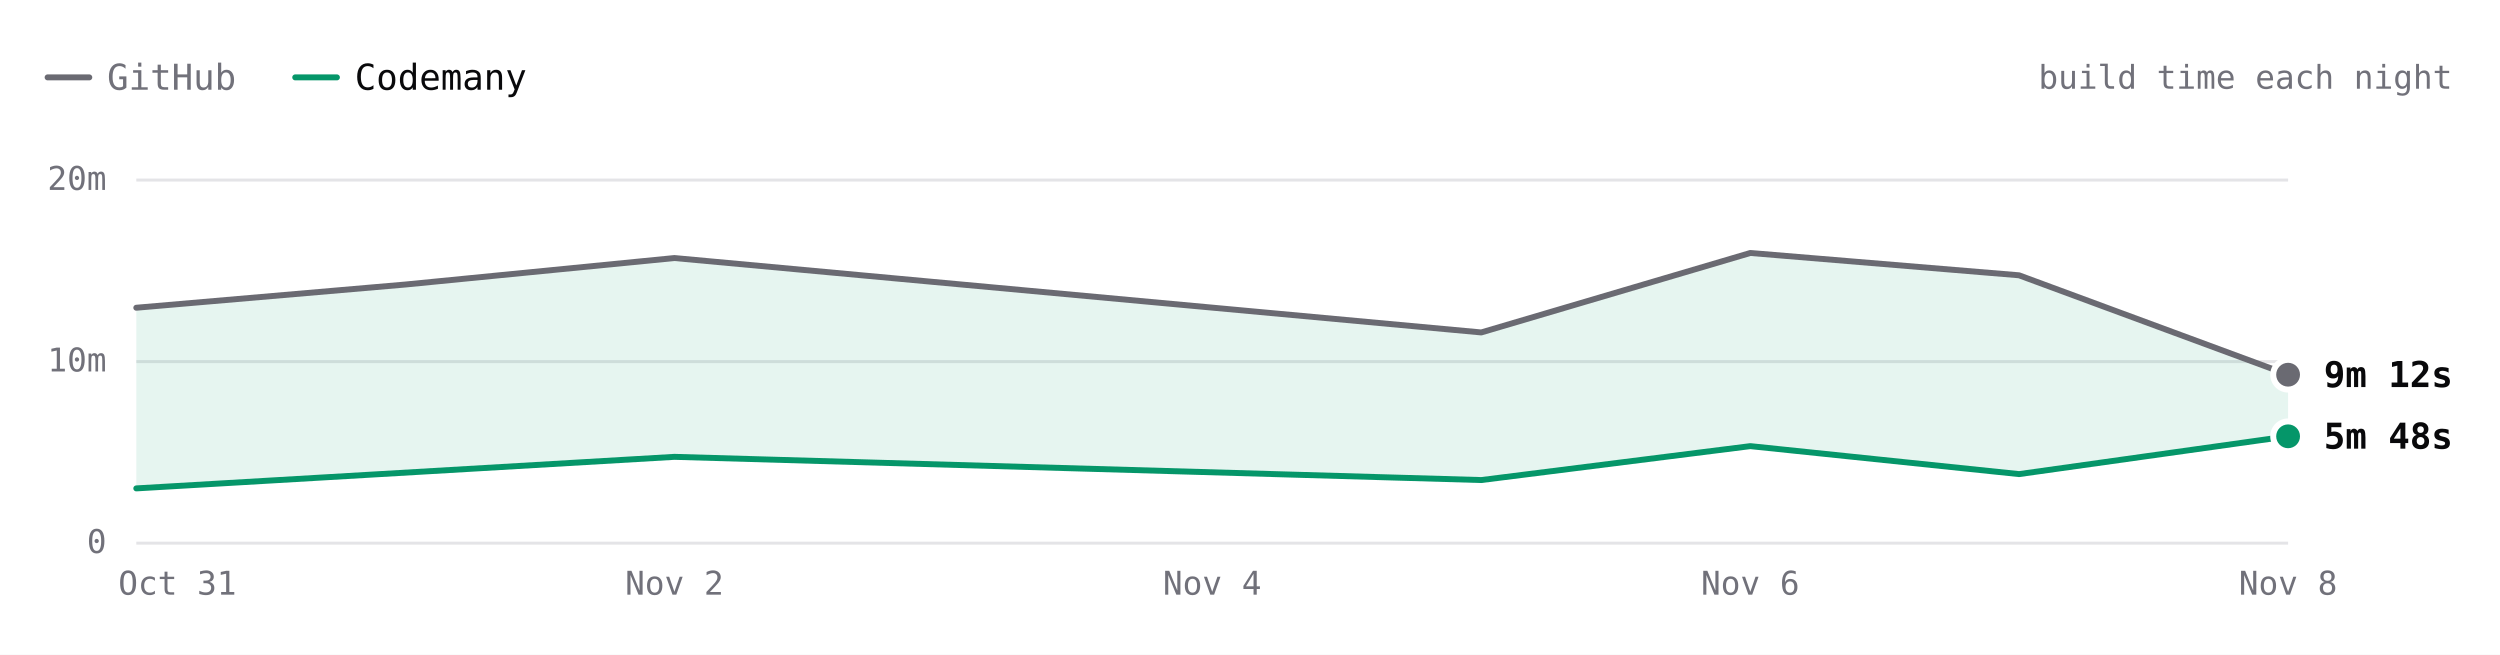
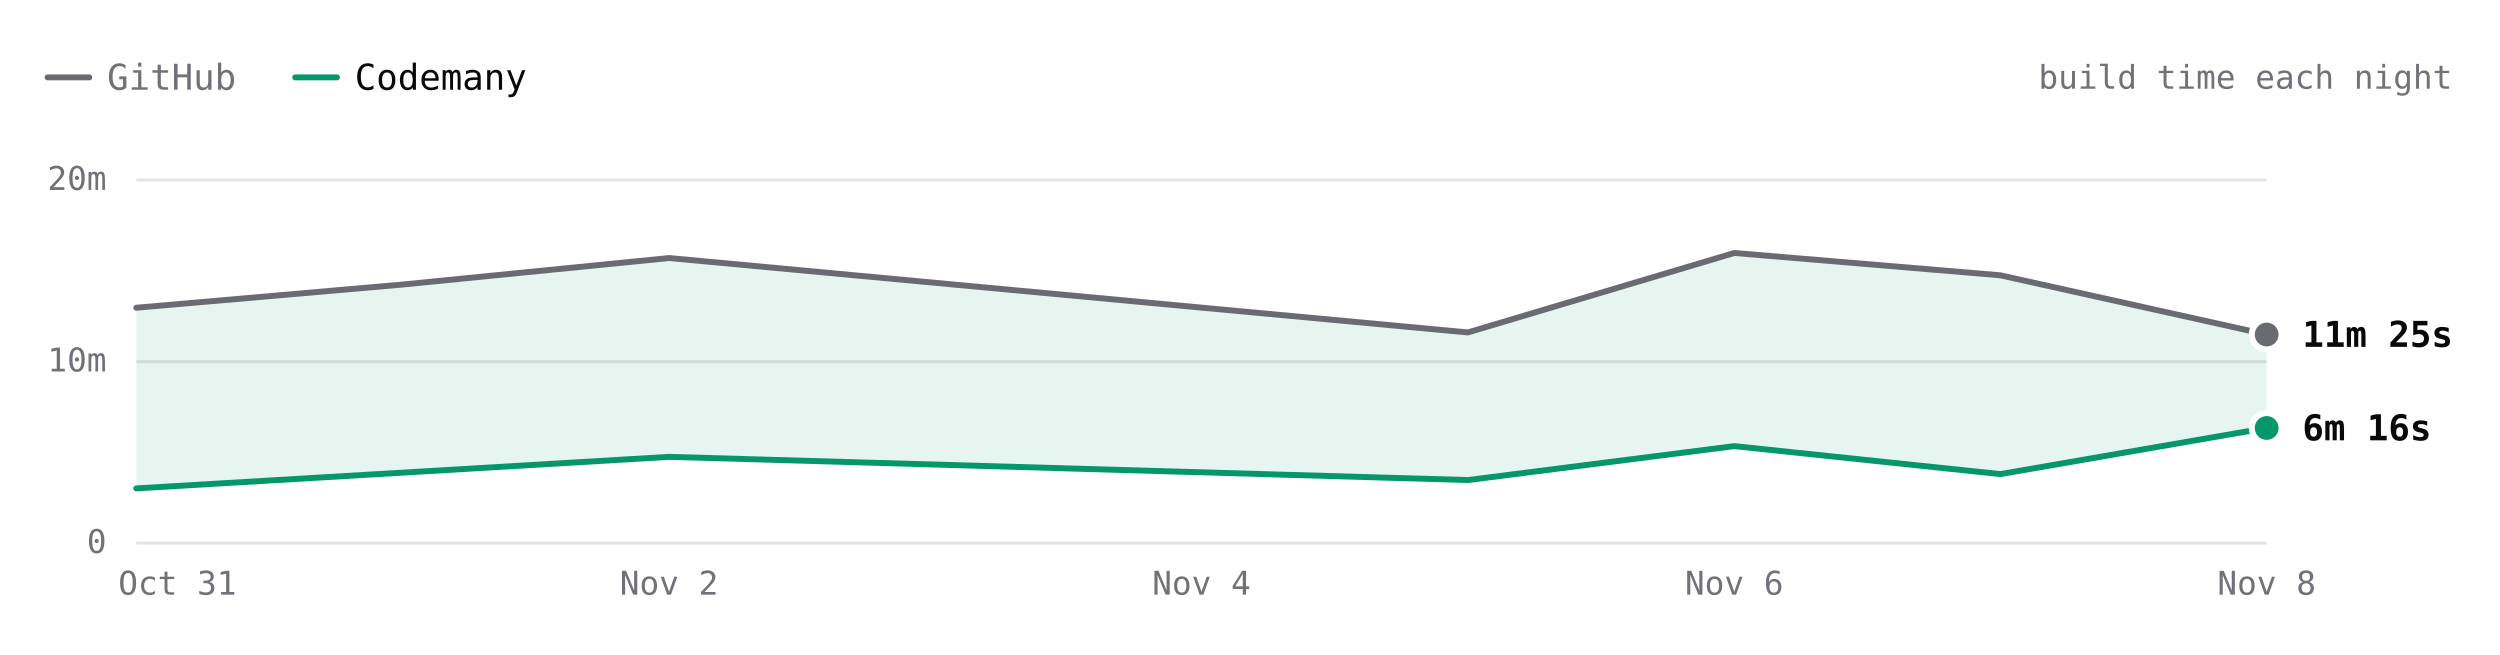
- <svg xmlns="http://www.w3.org/2000/svg" viewBox="0 0 840 220" width="840" height="220" role="img" aria-label="SwiftLint build time each night over 7 nights. Latest: GitHub 9m 12s, Codemany 5m 48s. Overall: 3.1× faster." font-family="'JetBrains Mono', ui-monospace, SFMono-Regular, Menlo, monospace" style="max-width:100%;height:auto;font-variant-numeric:tabular-nums">
+ <svg xmlns="http://www.w3.org/2000/svg" viewBox="0 0 840 220" width="840" height="220" role="img" aria-label="SwiftLint build time each night over 7 nights. Latest: GitHub 11m 25s, Codemany 6m 16s. Overall: 3.1× faster." font-family="'JetBrains Mono', ui-monospace, SFMono-Regular, Menlo, monospace" style="max-width:100%;height:auto;font-variant-numeric:tabular-nums">
  <rect width="840" height="220" fill="#ffffff" />
  <path d="M16 26h14" stroke="#6a6a72" stroke-width="2" stroke-linecap="round" />
  <text x="36" y="26" font-size="12" fill="#71717a" dominant-baseline="central">GitHub</text>
  <path d="M99.2 26h14" stroke="#059669" stroke-width="2" stroke-linecap="round" />
  <text x="119.2" y="26" font-size="12" fill="#09090b" dominant-baseline="central">Codemany</text>
  <text x="824" y="26" font-size="11" fill="#71717a" text-anchor="end" dominant-baseline="central">build time each night</text>
-   <path d="M45.8 182.5L768.8 182.5" stroke="#e4e4e7" stroke-width="1" fill="none" />
+   <path d="M45.8 182.5L761.6 182.5" stroke="#e4e4e7" stroke-width="1" fill="none" />
  <text x="35.8" y="182" font-size="11" fill="#71717a" text-anchor="end" dominant-baseline="central">0</text>
-   <path d="M45.8 121.5L768.8 121.5" stroke="#e4e4e7" stroke-width="1" fill="none" />
+   <path d="M45.8 121.5L761.6 121.5" stroke="#e4e4e7" stroke-width="1" fill="none" />
  <text x="35.8" y="121" font-size="11" fill="#71717a" text-anchor="end" dominant-baseline="central">10m</text>
-   <path d="M45.8 60.5L768.8 60.5" stroke="#e4e4e7" stroke-width="1" fill="none" />
+   <path d="M45.8 60.5L761.6 60.5" stroke="#e4e4e7" stroke-width="1" fill="none" />
  <text x="35.8" y="60" font-size="11" fill="#71717a" text-anchor="end" dominant-baseline="central">20m</text>
-   <text x="768.8" y="196" font-size="11" fill="#71717a" text-anchor="middle" dominant-baseline="central">Nov 8</text>
-   <text x="588.1" y="196" font-size="11" fill="#71717a" text-anchor="middle" dominant-baseline="central">Nov 6</text>
-   <text x="407.3" y="196" font-size="11" fill="#71717a" text-anchor="middle" dominant-baseline="central">Nov 4</text>
-   <text x="226.6" y="196" font-size="11" fill="#71717a" text-anchor="middle" dominant-baseline="central">Nov 2</text>
+   <text x="761.6" y="196" font-size="11" fill="#71717a" text-anchor="middle" dominant-baseline="central">Nov 8</text>
+   <text x="582.7" y="196" font-size="11" fill="#71717a" text-anchor="middle" dominant-baseline="central">Nov 6</text>
+   <text x="403.7" y="196" font-size="11" fill="#71717a" text-anchor="middle" dominant-baseline="central">Nov 4</text>
+   <text x="224.8" y="196" font-size="11" fill="#71717a" text-anchor="middle" dominant-baseline="central">Nov 2</text>
  <text x="59.6" y="196" font-size="11" fill="#71717a" text-anchor="middle" dominant-baseline="central">Oct 31</text>
-   <path d="M45.8 103.4L226.6 86.7L497.7 111.7L588.1 85L678.4 92.5L768.8 125.9L768.8 146.6L678.4 159.3L588.1 149.9L497.7 161.3L226.6 153.5L45.8 164.1Z" fill="rgba(5,150,105,0.10)" />
-   <path d="M45.8 103.4L136.2 95.6L226.6 86.7L497.7 111.7L588.1 85L678.4 92.5L768.8 125.9" fill="none" stroke="#6a6a72" stroke-width="2" stroke-linecap="round" stroke-linejoin="round" />
-   <path d="M45.8 164.1L226.6 153.5L497.7 161.3L588.1 149.9L678.4 159.3L768.8 146.6" fill="none" stroke="#059669" stroke-width="2" stroke-linecap="round" stroke-linejoin="round" />
-   <circle cx="768.8" cy="125.9" r="6" fill="#ffffff" />
-   <circle cx="768.8" cy="125.9" r="4" fill="#6a6a72" />
-   <text x="780.8" y="125.9" font-size="12" fill="#09090b" font-weight="600" dominant-baseline="central">9m 12s</text>
-   <circle cx="768.8" cy="146.6" r="6" fill="#ffffff" />
-   <circle cx="768.8" cy="146.6" r="4" fill="#059669" />
-   <text x="780.8" y="146.6" font-size="12" fill="#09090b" font-weight="600" dominant-baseline="central">5m 48s</text>
+   <path d="M45.8 103.4L224.8 86.7L493.2 111.7L582.7 85L672.1 92.5L761.6 112.4L761.6 143.8L672.1 159.3L582.7 149.9L493.2 161.3L224.8 153.5L45.8 164.1Z" fill="rgba(5,150,105,0.10)" />
+   <path d="M45.8 103.4L135.3 95.6L224.8 86.7L493.2 111.7L582.7 85L672.1 92.5L761.6 112.4" fill="none" stroke="#6a6a72" stroke-width="2" stroke-linecap="round" stroke-linejoin="round" />
+   <path d="M45.8 164.1L224.8 153.5L493.2 161.3L582.7 149.9L672.1 159.3L761.6 143.8" fill="none" stroke="#059669" stroke-width="2" stroke-linecap="round" stroke-linejoin="round" />
+   <circle cx="761.6" cy="112.4" r="6" fill="#ffffff" />
+   <circle cx="761.6" cy="112.4" r="4" fill="#6a6a72" />
+   <text x="773.6" y="112.4" font-size="12" fill="#09090b" font-weight="600" dominant-baseline="central">11m 25s</text>
+   <circle cx="761.6" cy="143.8" r="6" fill="#ffffff" />
+   <circle cx="761.6" cy="143.8" r="4" fill="#059669" />
+   <text x="773.6" y="143.8" font-size="12" fill="#09090b" font-weight="600" dominant-baseline="central">6m 16s</text>
  <circle class="bench-mark" cx="45.8" cy="103.4" r="12" fill="#ffffff" fill-opacity="0" data-tip="SwiftLint · GitHub · 12m 53s · Oct 31" data-href="https://github.com/codemanyhq/bench/actions/runs/41147860813/job/124377144319" style="cursor:pointer" />
  <circle class="bench-mark" cx="45.8" cy="164.1" r="12" fill="#ffffff" fill-opacity="0" data-tip="SwiftLint · Codemany · 2m 56s · Oct 31" data-href="https://github.com/codemanyhq/bench/actions/runs/41147860813/job/124377144121" style="cursor:pointer" />
-   <circle class="bench-mark" cx="136.2" cy="95.6" r="12" fill="#ffffff" fill-opacity="0" data-tip="SwiftLint · GitHub · 14m 10s · Nov 1" data-href="https://github.com/codemanyhq/bench/actions/runs/41189686531/job/124809425564" style="cursor:pointer" />
-   <circle class="bench-mark" cx="226.6" cy="86.7" r="12" fill="#ffffff" fill-opacity="0" data-tip="SwiftLint · GitHub · 15m 37s · Nov 2" data-href="https://github.com/codemanyhq/bench/actions/runs/41523326203/job/125544883787" style="cursor:pointer" />
-   <circle class="bench-mark" cx="226.6" cy="153.5" r="12" fill="#ffffff" fill-opacity="0" data-tip="SwiftLint · Codemany · 4m 40s · Nov 2" data-href="https://github.com/codemanyhq/bench/actions/runs/41523326203/job/125544883213" style="cursor:pointer" />
-   <circle class="bench-mark" cx="497.7" cy="111.7" r="12" fill="#ffffff" fill-opacity="0" data-tip="SwiftLint · GitHub · 11m 31s · Nov 5" data-href="https://github.com/codemanyhq/bench/actions/runs/42109643265/job/127554920295" style="cursor:pointer" />
-   <circle class="bench-mark" cx="497.7" cy="161.3" r="12" fill="#ffffff" fill-opacity="0" data-tip="SwiftLint · Codemany · 3m 24s · Nov 5" data-href="https://github.com/codemanyhq/bench/actions/runs/42109643265/job/127554926375" style="cursor:pointer" />
-   <circle class="bench-mark" cx="588.1" cy="85" r="12" fill="#ffffff" fill-opacity="0" data-tip="SwiftLint · GitHub · 15m 54s · Nov 6" data-href="https://github.com/codemanyhq/bench/actions/runs/42221135215/job/127921589625" style="cursor:pointer" />
-   <circle class="bench-mark" cx="588.1" cy="149.9" r="12" fill="#ffffff" fill-opacity="0" data-tip="SwiftLint · Codemany · 5m 16s · Nov 6" data-href="https://github.com/codemanyhq/bench/actions/runs/42221135215/job/127921589307" style="cursor:pointer" />
-   <circle class="bench-mark" cx="678.4" cy="92.5" r="12" fill="#ffffff" fill-opacity="0" data-tip="SwiftLint · GitHub · 14m 41s · Nov 7" data-href="https://github.com/codemanyhq/bench/actions/runs/42402034620/job/128502049215" style="cursor:pointer" />
-   <circle class="bench-mark" cx="678.4" cy="159.3" r="12" fill="#ffffff" fill-opacity="0" data-tip="SwiftLint · Codemany · 3m 44s · Nov 7" data-href="https://github.com/codemanyhq/bench/actions/runs/42402034620/job/128502042522" style="cursor:pointer" />
-   <circle class="bench-mark" cx="768.8" cy="125.9" r="12" fill="#ffffff" fill-opacity="0" data-tip="SwiftLint · GitHub · 9m 12s · Nov 8" data-href="https://github.com/codemanyhq/bench/actions/runs/42432582391/job/128584531938" style="cursor:pointer" />
-   <circle class="bench-mark" cx="768.8" cy="146.6" r="12" fill="#ffffff" fill-opacity="0" data-tip="SwiftLint · Codemany · 5m 48s · Nov 8" data-href="https://github.com/codemanyhq/bench/actions/runs/42432582391/job/128584531964" style="cursor:pointer" />
+   <circle class="bench-mark" cx="135.3" cy="95.6" r="12" fill="#ffffff" fill-opacity="0" data-tip="SwiftLint · GitHub · 14m 10s · Nov 1" data-href="https://github.com/codemanyhq/bench/actions/runs/41189686531/job/124809425564" style="cursor:pointer" />
+   <circle class="bench-mark" cx="224.8" cy="86.7" r="12" fill="#ffffff" fill-opacity="0" data-tip="SwiftLint · GitHub · 15m 37s · Nov 2" data-href="https://github.com/codemanyhq/bench/actions/runs/41523326203/job/125544883787" style="cursor:pointer" />
+   <circle class="bench-mark" cx="224.8" cy="153.5" r="12" fill="#ffffff" fill-opacity="0" data-tip="SwiftLint · Codemany · 4m 40s · Nov 2" data-href="https://github.com/codemanyhq/bench/actions/runs/41523326203/job/125544883213" style="cursor:pointer" />
+   <circle class="bench-mark" cx="493.2" cy="111.7" r="12" fill="#ffffff" fill-opacity="0" data-tip="SwiftLint · GitHub · 11m 31s · Nov 5" data-href="https://github.com/codemanyhq/bench/actions/runs/42109643265/job/127554920295" style="cursor:pointer" />
+   <circle class="bench-mark" cx="493.2" cy="161.3" r="12" fill="#ffffff" fill-opacity="0" data-tip="SwiftLint · Codemany · 3m 24s · Nov 5" data-href="https://github.com/codemanyhq/bench/actions/runs/42109643265/job/127554926375" style="cursor:pointer" />
+   <circle class="bench-mark" cx="582.7" cy="85" r="12" fill="#ffffff" fill-opacity="0" data-tip="SwiftLint · GitHub · 15m 54s · Nov 6" data-href="https://github.com/codemanyhq/bench/actions/runs/42221135215/job/127921589625" style="cursor:pointer" />
+   <circle class="bench-mark" cx="582.7" cy="149.9" r="12" fill="#ffffff" fill-opacity="0" data-tip="SwiftLint · Codemany · 5m 16s · Nov 6" data-href="https://github.com/codemanyhq/bench/actions/runs/42221135215/job/127921589307" style="cursor:pointer" />
+   <circle class="bench-mark" cx="672.1" cy="92.5" r="12" fill="#ffffff" fill-opacity="0" data-tip="SwiftLint · GitHub · 14m 41s · Nov 7" data-href="https://github.com/codemanyhq/bench/actions/runs/42402034620/job/128502049215" style="cursor:pointer" />
+   <circle class="bench-mark" cx="672.1" cy="159.3" r="12" fill="#ffffff" fill-opacity="0" data-tip="SwiftLint · Codemany · 3m 44s · Nov 7" data-href="https://github.com/codemanyhq/bench/actions/runs/42402034620/job/128502042522" style="cursor:pointer" />
+   <circle class="bench-mark" cx="761.6" cy="112.4" r="12" fill="#ffffff" fill-opacity="0" data-tip="SwiftLint · GitHub · 11m 25s · Nov 8" data-href="https://github.com/codemanyhq/bench/actions/runs/42471415877/job/128905481509" style="cursor:pointer" />
+   <circle class="bench-mark" cx="761.6" cy="143.8" r="12" fill="#ffffff" fill-opacity="0" data-tip="SwiftLint · Codemany · 6m 16s · Nov 8" data-href="https://github.com/codemanyhq/bench/actions/runs/42471415877/job/128905481180" style="cursor:pointer" />
</svg>
